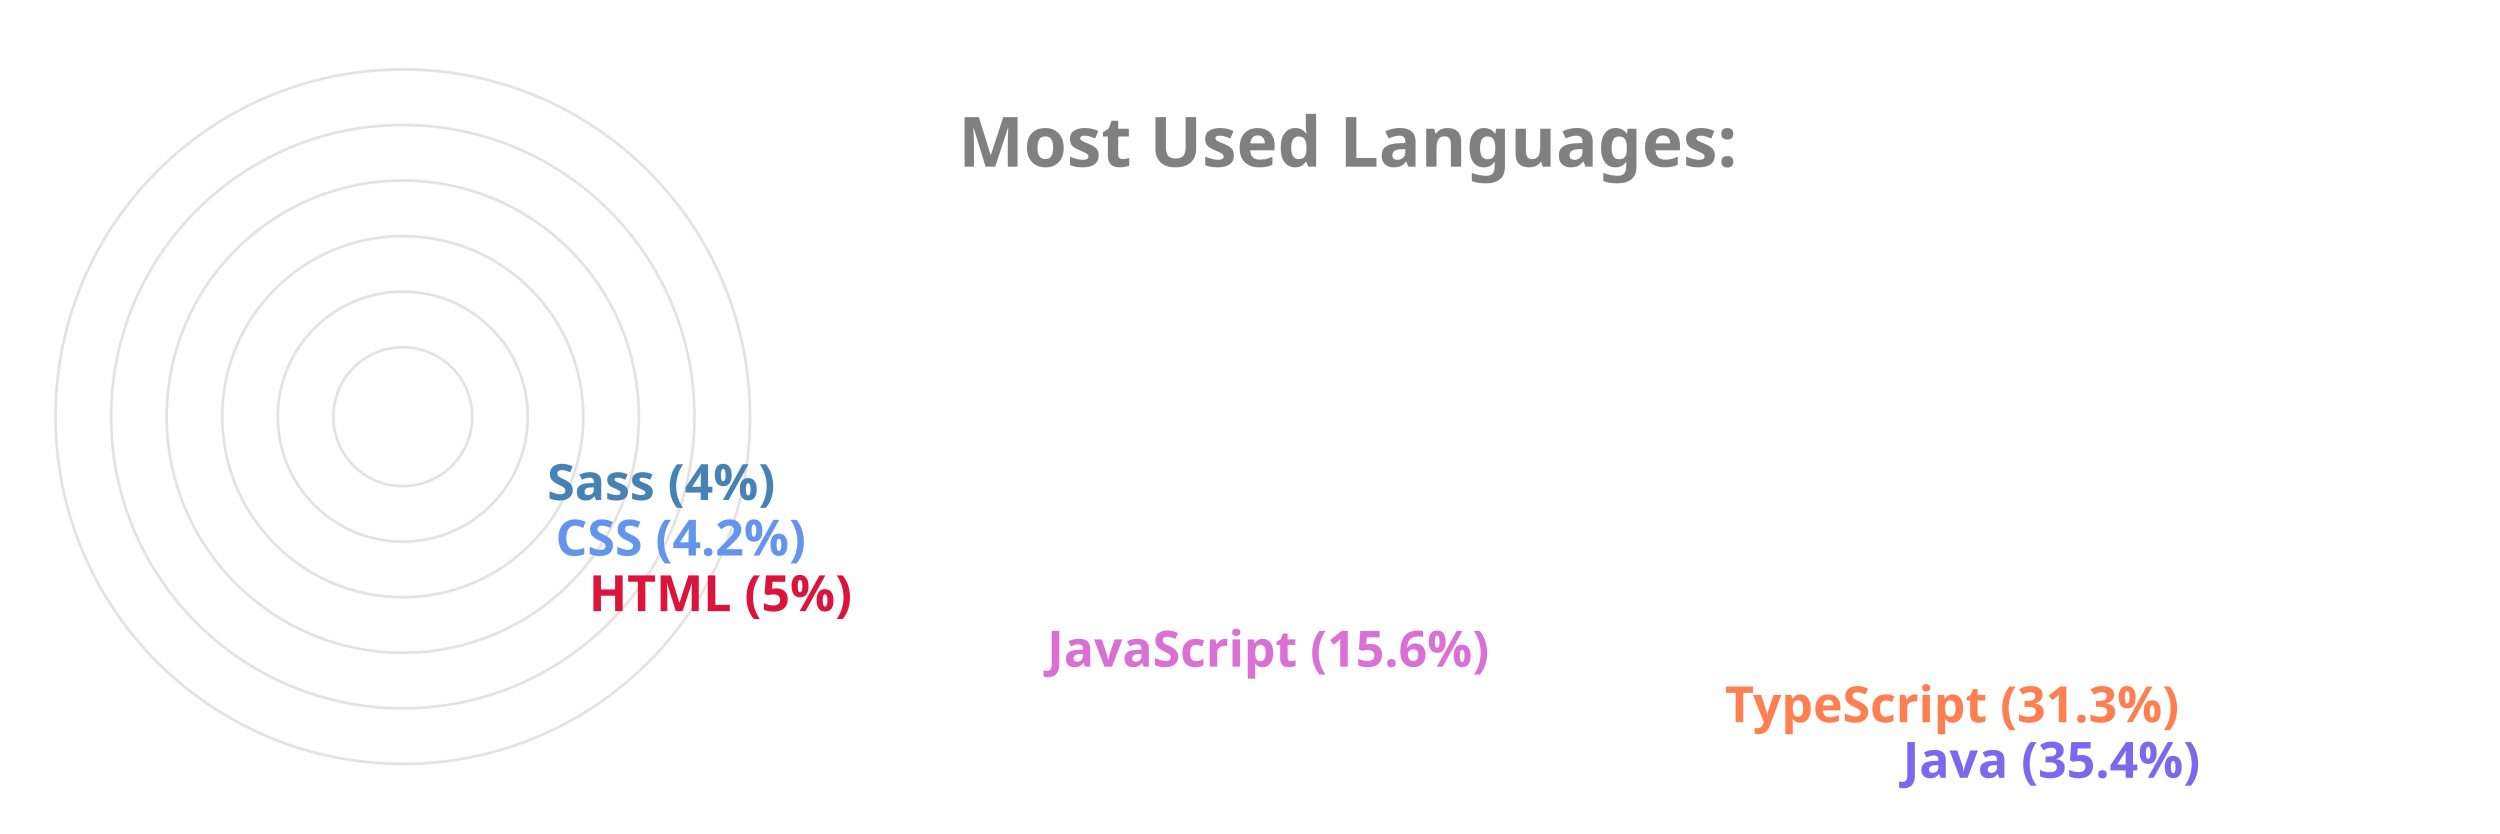
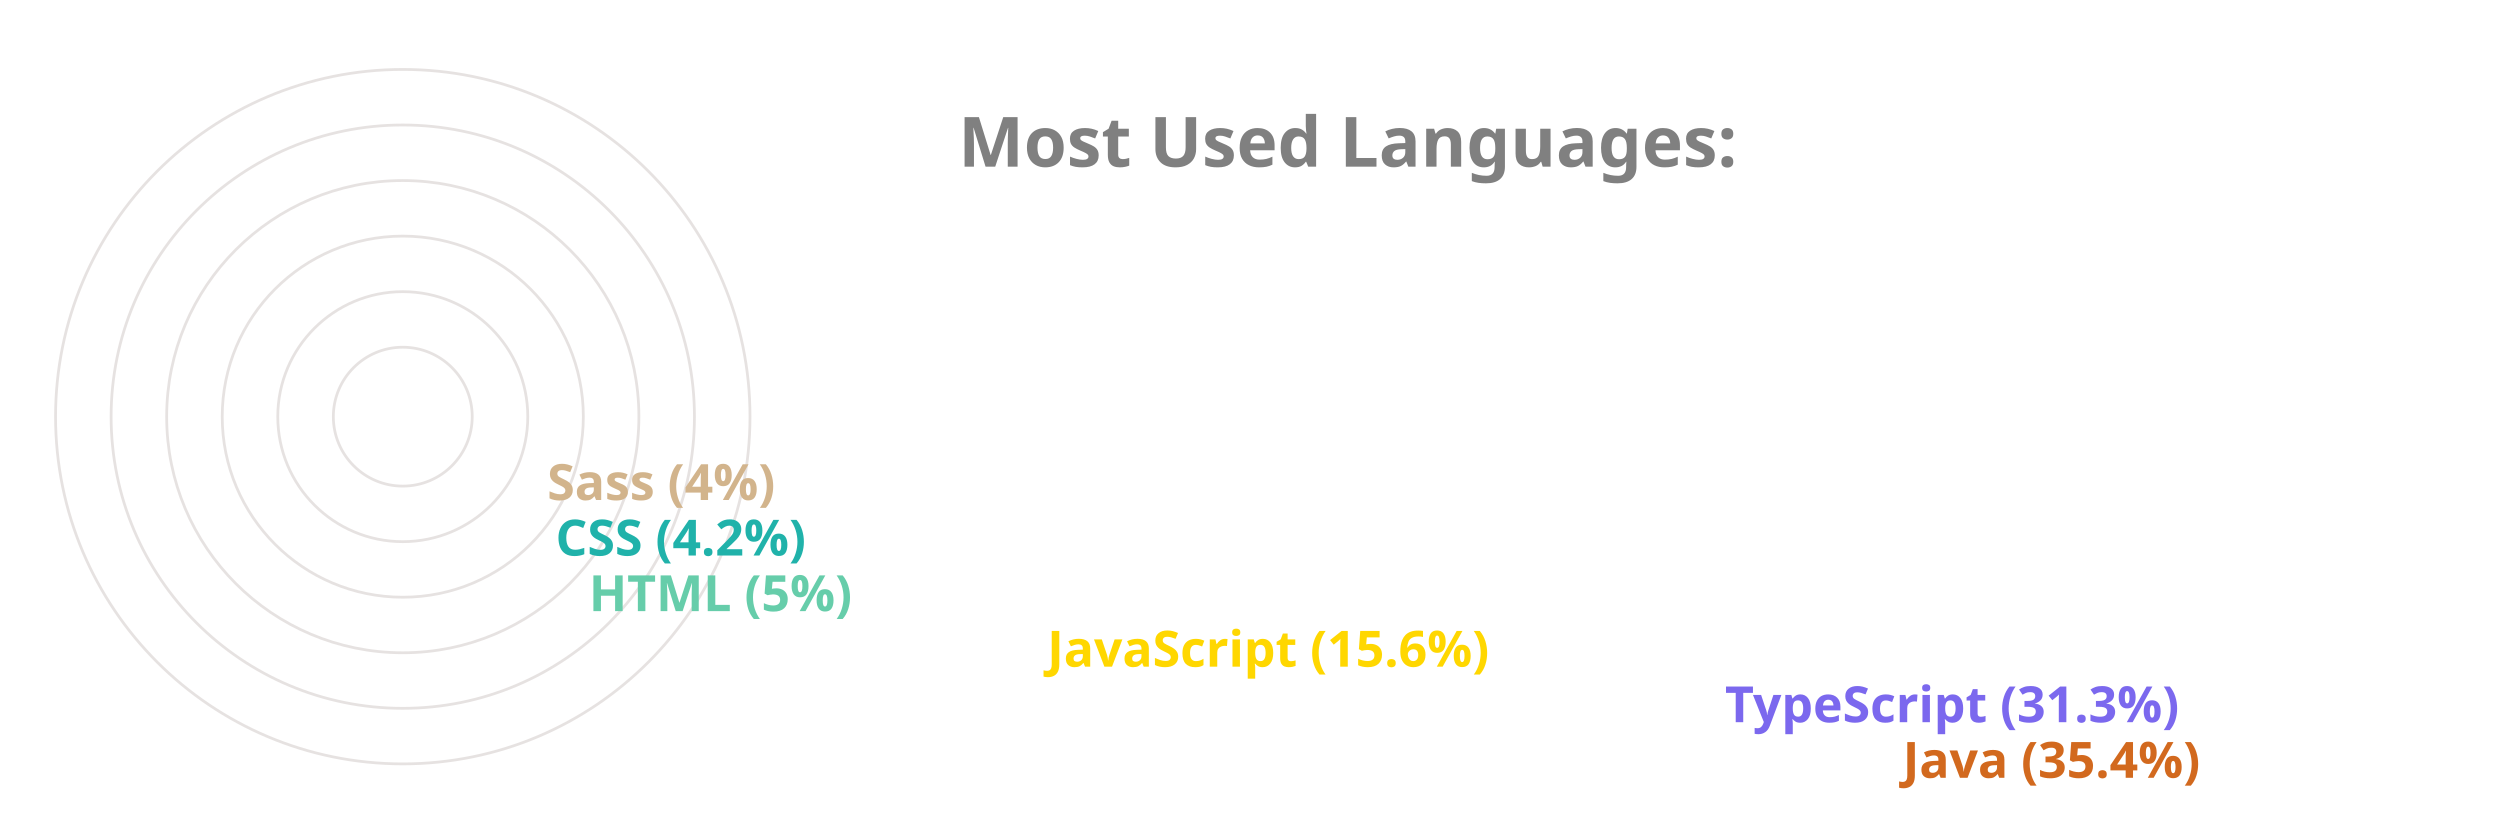
<svg xmlns="http://www.w3.org/2000/svg" viewBox="0 0 650 300" height="200px" width="600px">
  <style>
		.label {
			font: bold 25px sans-serif;
			color: #404040;
			-webkit-text-stroke: 1px white;
	  	}
		.name {
			font: bold 18px sans-serif;
			color: #404040;
	  	}

		.line {
			stroke-dasharray: 1000;
			stroke-dashoffset: 1000;
			animation: dash 3.5s ease-in-out forwards;	
			animation-iteration-count: infinite;
			animation-direction: alternate-reverse;
		}

		.path {
			stroke-dasharray: 1000;
			stroke-dashoffset: 1000;
			animation: dash 3.5s ease-in-out forwards;	
			animation-iteration-count: infinite;
			animation-direction: alternate-reverse;
		}
		  
		@keyframes dash {
			to {
				stroke-dashoffset: 0;
			}
		}

	</style>
  <g stroke="#E6E2E1" fill="none" stroke-width="1">
    <circle cx="20" cy="150" r="125" />
    <circle cx="20" cy="150" r="105" />
    <circle cx="20" cy="150" r="85" />
    <circle cx="20" cy="150" r="65" />
    <circle cx="20" cy="150" r="45" />
    <circle cx="20" cy="150" r="25" />
  </g>
  <g fill="none" stroke-width="20" class="line">
-     <line x2="550" y2="275" x1="20" y1="275" stroke="MediumSlateBlue" />
-     <line x2="486" y2="255" x1="20" y1="255" stroke="Coral" />
-     <line x2="242" y2="235" x1="20" y1="235" stroke="Orchid" />
-     <line x2="77" y2="215" x1="20" y1="215" stroke="Crimson" />
-     <line x2="65" y2="195" x1="20" y1="195" stroke="CornflowerBlue" />
-     <line x2="62" y2="175" x1="20" y1="175" stroke="SteelBlue" />
+     <line x2="550" y2="275" x1="20" y1="275" stroke="Chocolate" />
+     <line x2="486" y2="255" x1="20" y1="255" stroke="MediumSlateBlue" />
+     <line x2="242" y2="235" x1="20" y1="235" stroke="Gold" />
+     <line x2="77" y2="215" x1="20" y1="215" stroke="MediumAquaMarine" />
+     <line x2="65" y2="195" x1="20" y1="195" stroke="LightSeaGreen" />
+     <line x2="62" y2="175" x1="20" y1="175" stroke="Tan" />
  </g>
  <g fill="none" stroke-width="20" stroke-linecap="round" class="path">
-     <path d="M 20 275 A 125 125 45 0 1 -82 78" stroke="MediumSlateBlue" />
-     <path d="M 20 255 A 105 105 45 0 1 -70 95" stroke="Coral" />
-     <path d="M 20 235 A 85 85 45 0 1 -61 126" stroke="Orchid" />
-     <path d="M 20 215 A 65 65 45 0 1 -44 144" stroke="Crimson" />
-     <path d="M 20 195 A 45 45 45 0 1 -24 146" stroke="CornflowerBlue" />
-     <path d="M 20 175 A 25 25 45 0 1 -4 148" stroke="SteelBlue" />
+     <path d="M 20 275 A 125 125 45 0 1 -82 78" stroke="Chocolate" />
+     <path d="M 20 255 A 105 105 45 0 1 -70 95" stroke="MediumSlateBlue" />
+     <path d="M 20 235 A 85 85 45 0 1 -61 126" stroke="Gold" />
+     <path d="M 20 215 A 65 65 45 0 1 -44 144" stroke="MediumAquaMarine" />
+     <path d="M 20 195 A 45 45 45 0 1 -24 146" stroke="LightSeaGreen" />
+     <path d="M 20 175 A 25 25 45 0 1 -4 148" stroke="Tan" />
  </g>
  <g class="name">
-     <text x="560" y="280" fill="MediumSlateBlue">Java (35.4%)</text>
-     <text x="496" y="260" fill="Coral">TypeScript (31.3%)</text>
-     <text x="252" y="240" fill="Orchid">JavaScript (15.6%)</text>
-     <text x="87" y="220" fill="Crimson">HTML (5%)</text>
-     <text x="75" y="200" fill="CornflowerBlue">CSS (4.2%)</text>
-     <text x="72" y="180" fill="SteelBlue">Sass (4%)</text>
+     <text x="560" y="280" fill="Chocolate">Java (35.4%)</text>
+     <text x="496" y="260" fill="MediumSlateBlue">TypeScript (31.3%)</text>
+     <text x="252" y="240" fill="Gold">JavaScript (15.6%)</text>
+     <text x="87" y="220" fill="MediumAquaMarine">HTML (5%)</text>
+     <text x="75" y="200" fill="LightSeaGreen">CSS (4.2%)</text>
+     <text x="72" y="180" fill="Tan">Sass (4%)</text>
  </g>
  <g class="label">
    <text x="220" y="60" fill="grey">Most Used Languages:</text>
  </g>
</svg>
